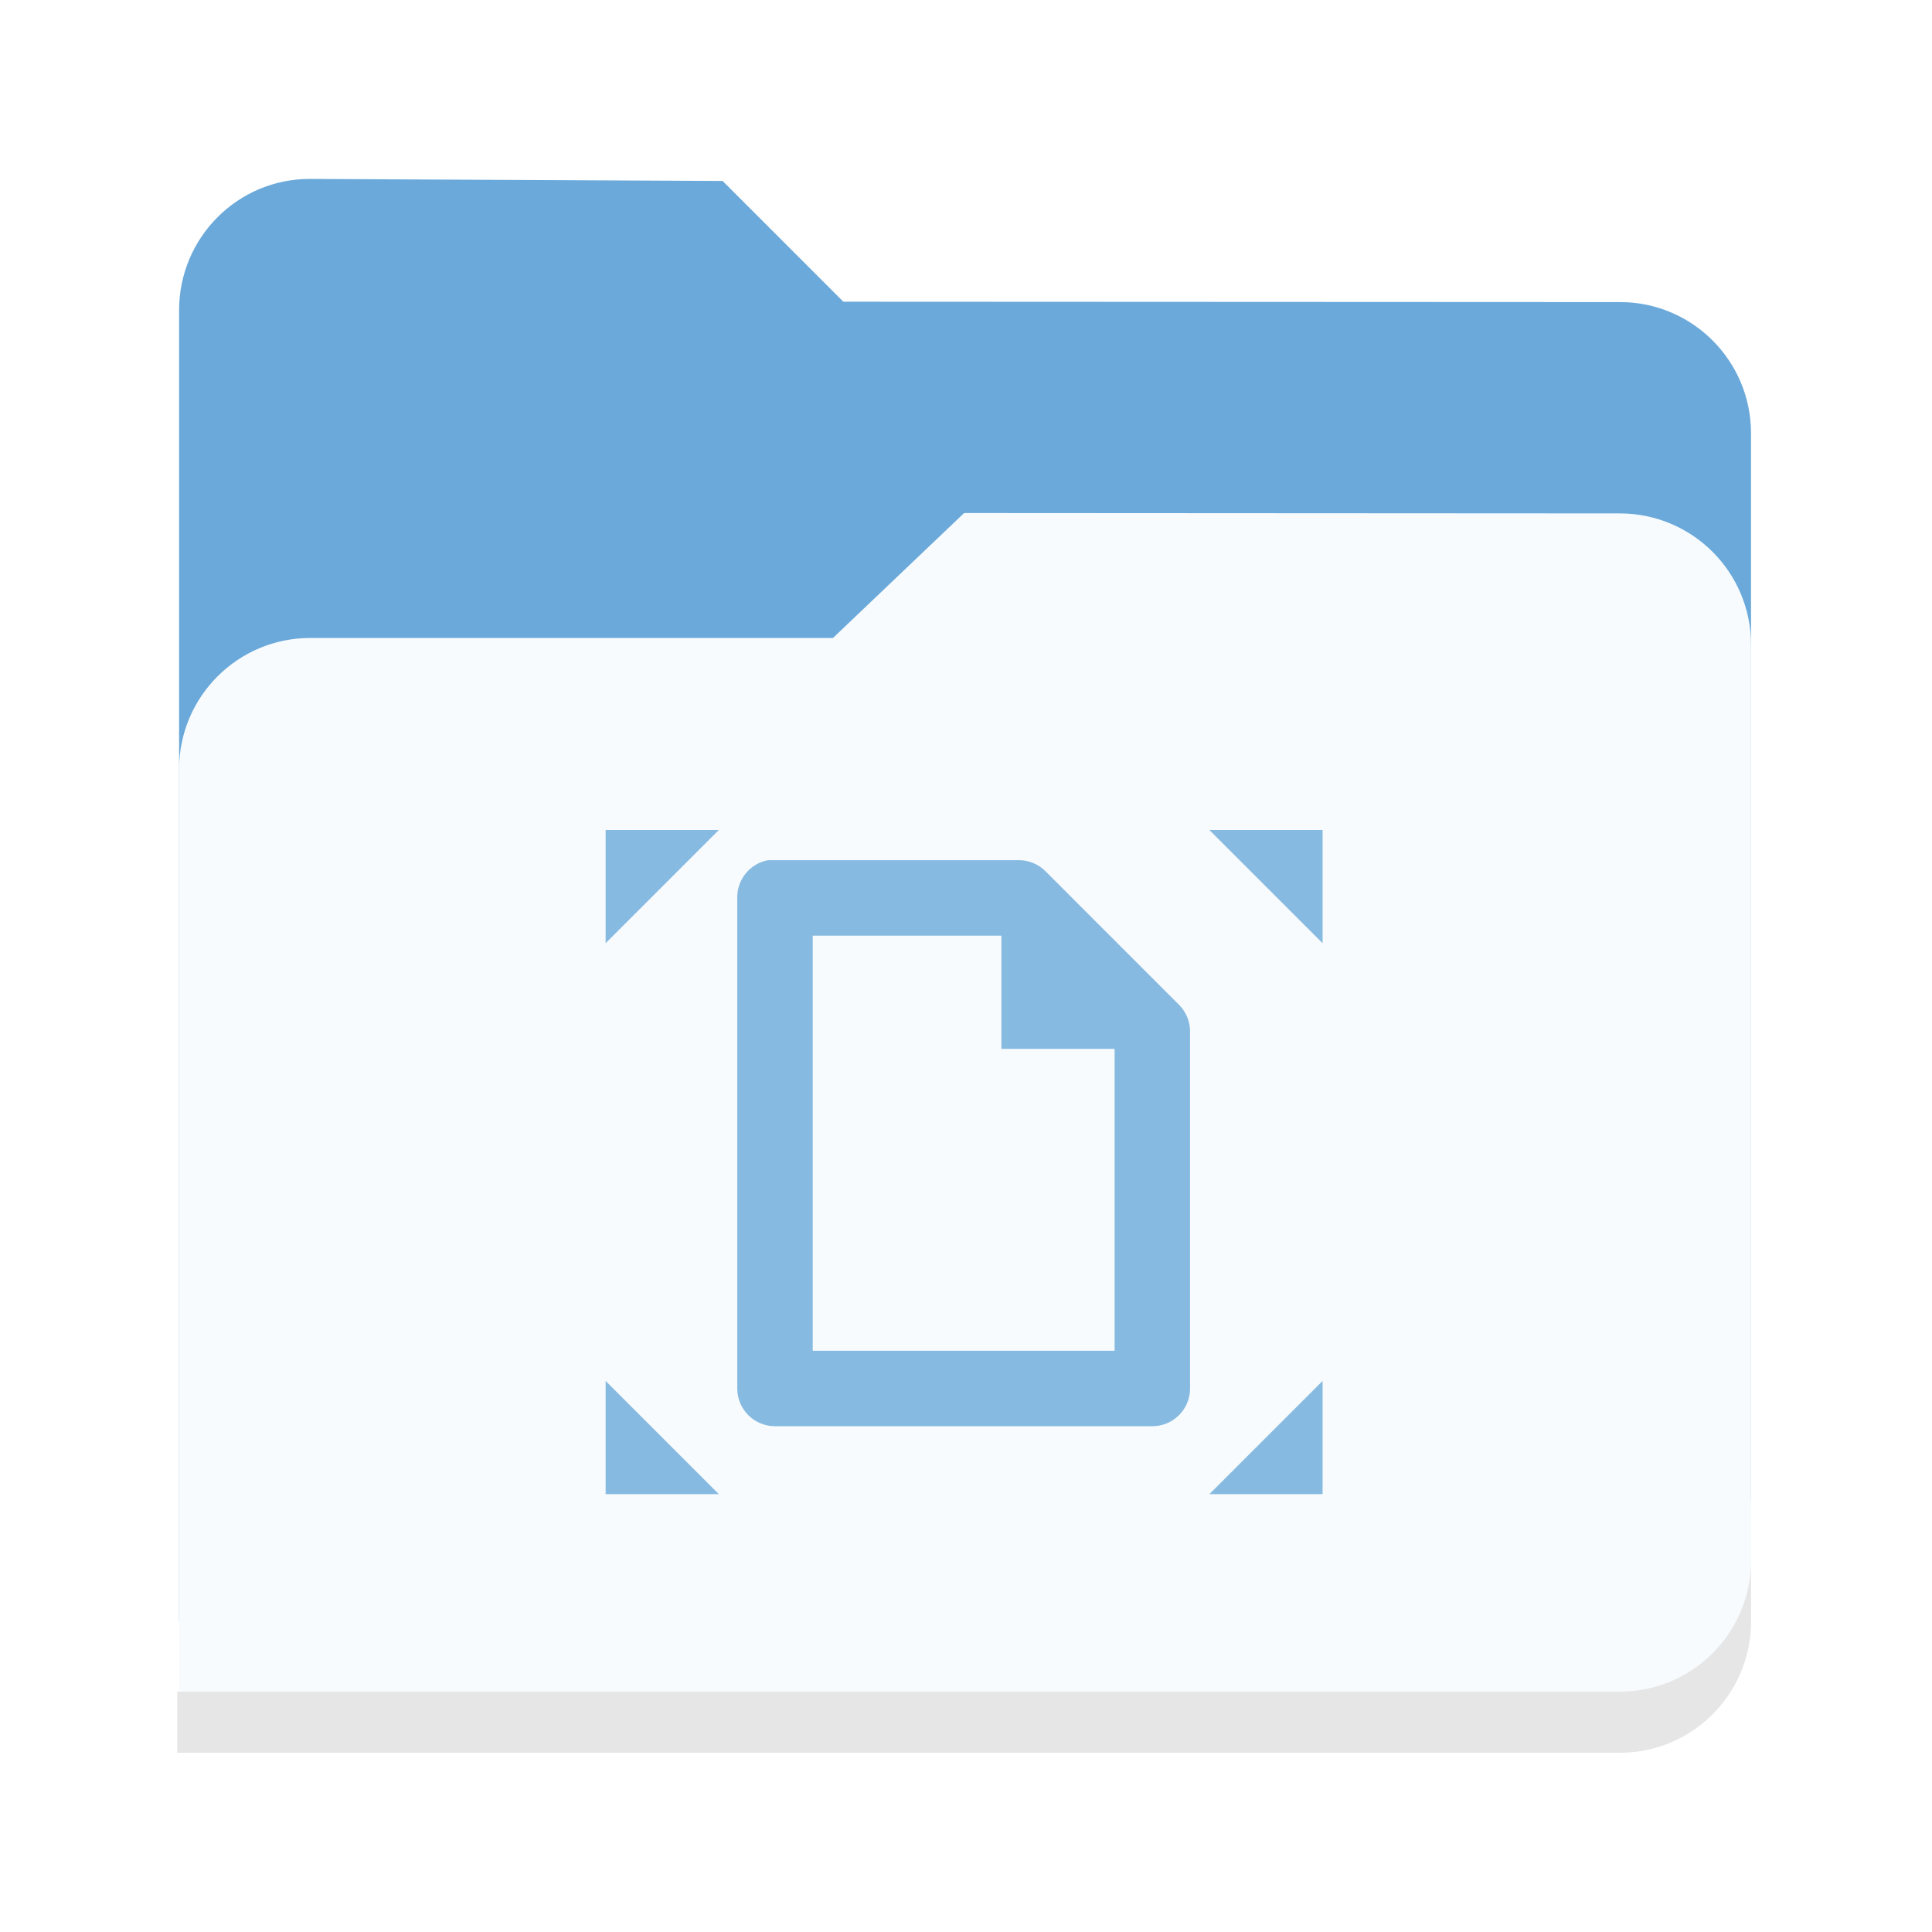
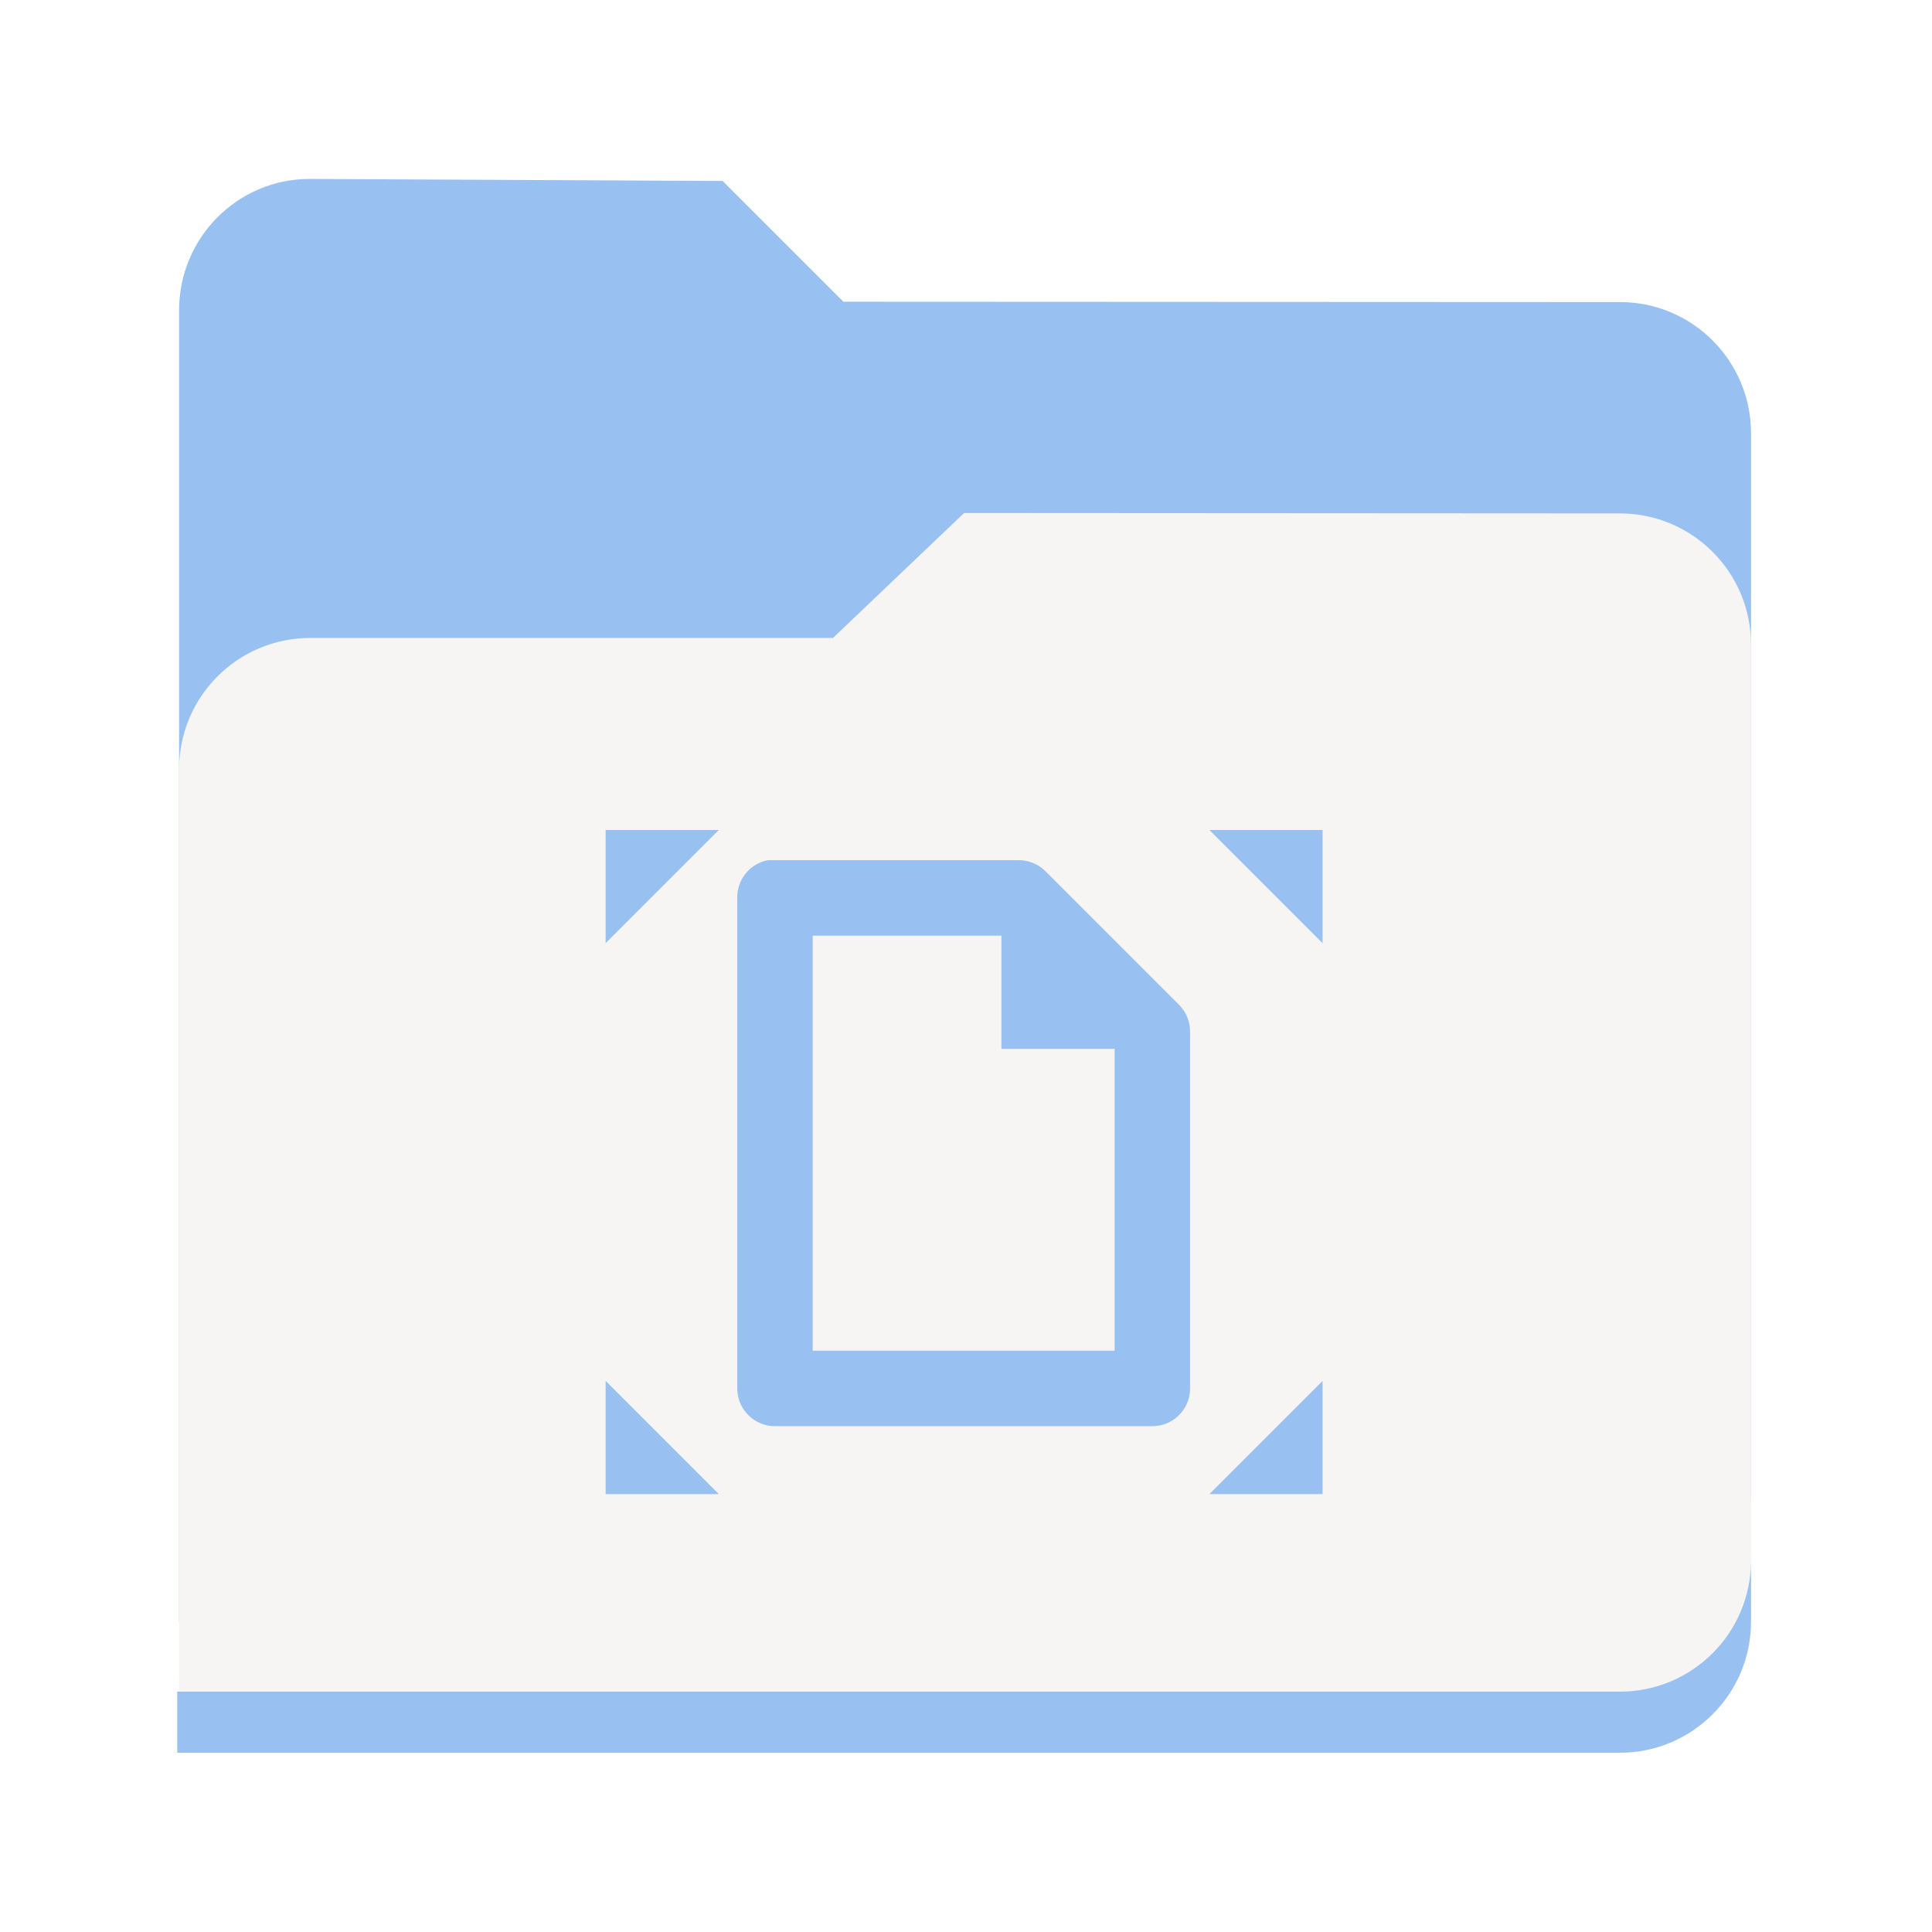
- <svg xmlns="http://www.w3.org/2000/svg" width="128" version="1.0" height="128">
-   <g transform="translate(-280 -1802)">
-     <g fill="#87bae1">
-       <path style="marker:none" d="M300.555 1813.855c-4.799-.023-8.689 3.89-8.689 8.69v86.89h95.454c4.947 0 8.689-3.442 8.689-8.735v-69.998c0-4.799-3.89-8.692-8.69-8.689l-51.444-.024-8-8z" fill="#6aa9da" />
-       <path style="marker:none" d="M343.875 1835.99l-8.689 8.277h-34.63a8.689 8.689 0 0 0-8.69 8.689v65.167h95.49c4.32 0 8.653-3.596 8.653-8.685v-64.734c0-4.798-3.89-8.686-8.69-8.689z" fill="#f7fbfd" />
-       <path style="marker:none" d="M396.009 1905.387v4.047a8.689 8.689 0 0 1-8.69 8.69h-95.578v-4.048h95.579a8.689 8.689 0 0 0 8.689-8.689z" fill="#e6e6e6" />
+ <svg xmlns="http://www.w3.org/2000/svg" width="128" viewBox="0 0 128 128" version="1.0" style="display:inline;enable-background:new" id="svg11300" height="128">
+   <defs id="defs3" />
+   <g transform="translate(-280,-1802)" style="display:inline" id="layer9">
+     <g style="display:inline;enable-background:new" id="g8220">
+       <g transform="matrix(0.25,0,0,0.25,279.875,1854.989)" style="fill:#87bae1" id="use7571">
+         <path style="display:inline;opacity:1;vector-effect:none;fill:#98c1f1;fill-opacity:1;stroke:none;stroke-width:26.067;stroke-linecap:butt;stroke-linejoin:miter;stroke-miterlimit:4;stroke-dasharray:none;stroke-dashoffset:0;stroke-opacity:1;marker:none;marker-start:none;marker-mid:none;marker-end:none;paint-order:normal;enable-background:new" id="path951" d="m 82.72,-164.535 c -19.195,-0.094 -34.756,15.561 -34.756,34.756 V 217.78 H 429.779 c 19.79,0 34.756,-13.766 34.756,-34.937 V -97.149 c 0,-19.195 -15.561,-34.767 -34.756,-34.756 L 224,-132 192,-164 Z" />
+         <path style="display:inline;opacity:1;vector-effect:none;fill:#f6f5f4;fill-opacity:1;stroke:none;stroke-width:26.067;stroke-linecap:butt;stroke-linejoin:miter;stroke-miterlimit:4;stroke-dasharray:none;stroke-dashoffset:0;stroke-opacity:1;marker:none;marker-start:none;marker-mid:none;marker-end:none;paint-order:normal;enable-background:new" id="path953" d="m 256,-76 -34.756,33.11 H 82.72 c -19.195,0 -34.756,15.561 -34.756,34.756 V 252.536 H 429.923 c 17.285,0 34.612,-14.386 34.612,-34.742 V -41.14 c 0,-19.195 -15.561,-34.744 -34.756,-34.756 z" />
+         <path style="display:inline;opacity:1;vector-effect:none;fill:#98c1f1;fill-opacity:1;stroke:none;stroke-width:26.067;stroke-linecap:butt;stroke-linejoin:miter;stroke-miterlimit:4;stroke-dasharray:none;stroke-dashoffset:0;stroke-opacity:1;marker:none;marker-start:none;marker-mid:none;marker-end:none;paint-order:normal;enable-background:new" id="path955" d="m 464.536,201.591 v 16.189 c 0,19.195 -15.561,34.756 -34.756,34.756 H 47.464 V 236.346 H 429.78 c 19.195,0 34.756,-15.561 34.756,-34.756 z" />
+       </g>
+       <path style="color:#000000;font-style:normal;font-variant:normal;font-weight:normal;font-stretch:normal;font-size:medium;line-height:normal;font-family:Sans;-inkscape-font-specification:Sans;text-indent:0;text-align:start;text-decoration:none;text-decoration-line:none;letter-spacing:normal;word-spacing:normal;text-transform:none;writing-mode:lr-tb;direction:ltr;baseline-shift:baseline;text-anchor:start;display:inline;overflow:visible;visibility:visible;fill:#98c1f1;fill-opacity:1;stroke:none;stroke-width:5;marker:none;enable-background:accumulate" id="path1234" d="m 330.876,1858.989 a 2.5,2.5 0 0 0 -2.031,2.5 v 32.5 a 2.5,2.5 0 0 0 2.5,2.5 h 25 a 2.5,2.5 0 0 0 2.5,-2.5 v -23.594 a 2.5,2.5 0 0 0 -0.703,-1.797 l -8.906,-8.906 a 2.5,2.5 0 0 0 -1.797,-0.703 H 331.345 a 2.5,2.5 0 0 0 -0.235,0 2.5,2.5 0 0 0 -0.235,0 z m 2.969,5 h 12.5 v 7.5 h 7.5 v 20 h -20 z" />
+       <path style="display:inline;fill:#98c1f1;fill-opacity:1;stroke:none;stroke-width:0.25px;stroke-linecap:butt;stroke-linejoin:miter;stroke-opacity:1;enable-background:new" id="path7770" d="m 320.125,1893.489 v 7.5 h 7.5 z" />
+       <path style="display:inline;fill:#98c1f1;fill-opacity:1;stroke:none;stroke-width:0.25px;stroke-linecap:butt;stroke-linejoin:miter;stroke-opacity:1;enable-background:new" id="path7787" d="m 367.625,1893.489 v 7.5 h -7.5 z" />
+       <path style="display:inline;fill:#98c1f1;fill-opacity:1;stroke:none;stroke-width:0.25px;stroke-linecap:butt;stroke-linejoin:miter;stroke-opacity:1;enable-background:new" id="path7789" d="m 320.125,1864.489 v -7.5 h 7.5 z" />
+       <path style="display:inline;fill:#98c1f1;fill-opacity:1;stroke:none;stroke-width:0.25px;stroke-linecap:butt;stroke-linejoin:miter;stroke-opacity:1;enable-background:new" id="path7791" d="m 367.625,1864.489 v -7.5 h -7.5 z" />
    </g>
-     <path style="line-height:normal;-inkscape-font-specification:Sans;text-indent:0;text-align:start;text-decoration-line:none;text-transform:none;marker:none" d="M330.876 1858.99a2.5 2.5 0 0 0-2.031 2.5v32.5a2.5 2.5 0 0 0 2.5 2.5h25a2.5 2.5 0 0 0 2.5-2.5v-23.594a2.5 2.5 0 0 0-.703-1.797l-8.906-8.907a2.5 2.5 0 0 0-1.797-.703h-16.094a2.5 2.5 0 0 0-.235 0 2.5 2.5 0 0 0-.235 0zm2.969 5h12.5v7.5h7.5v20h-20z" color="#000" font-weight="400" font-family="Sans" overflow="visible" fill="#87bae1" />
-     <path d="M320.125 1893.49v7.5h7.5zM367.625 1893.49v7.5h-7.5zM320.125 1864.49v-7.5h7.5zM367.625 1864.49v-7.5h-7.5z" fill="#87bae1" />
  </g>
</svg>
